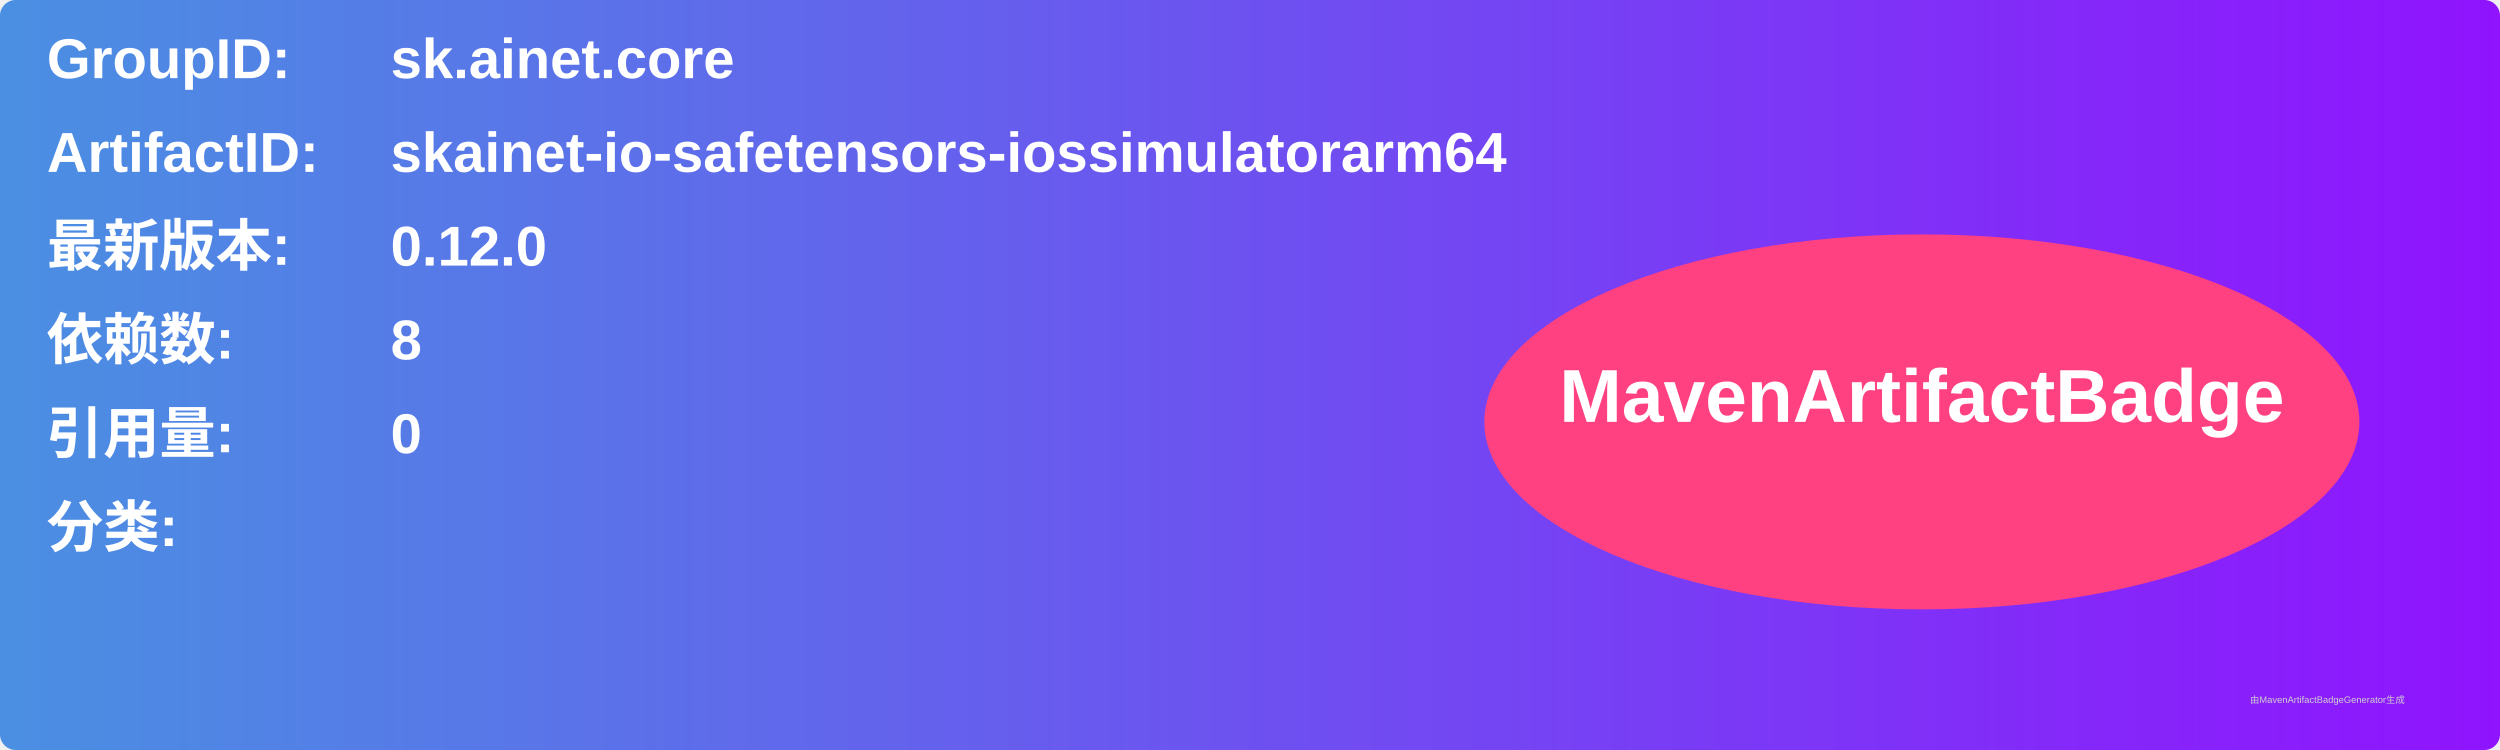
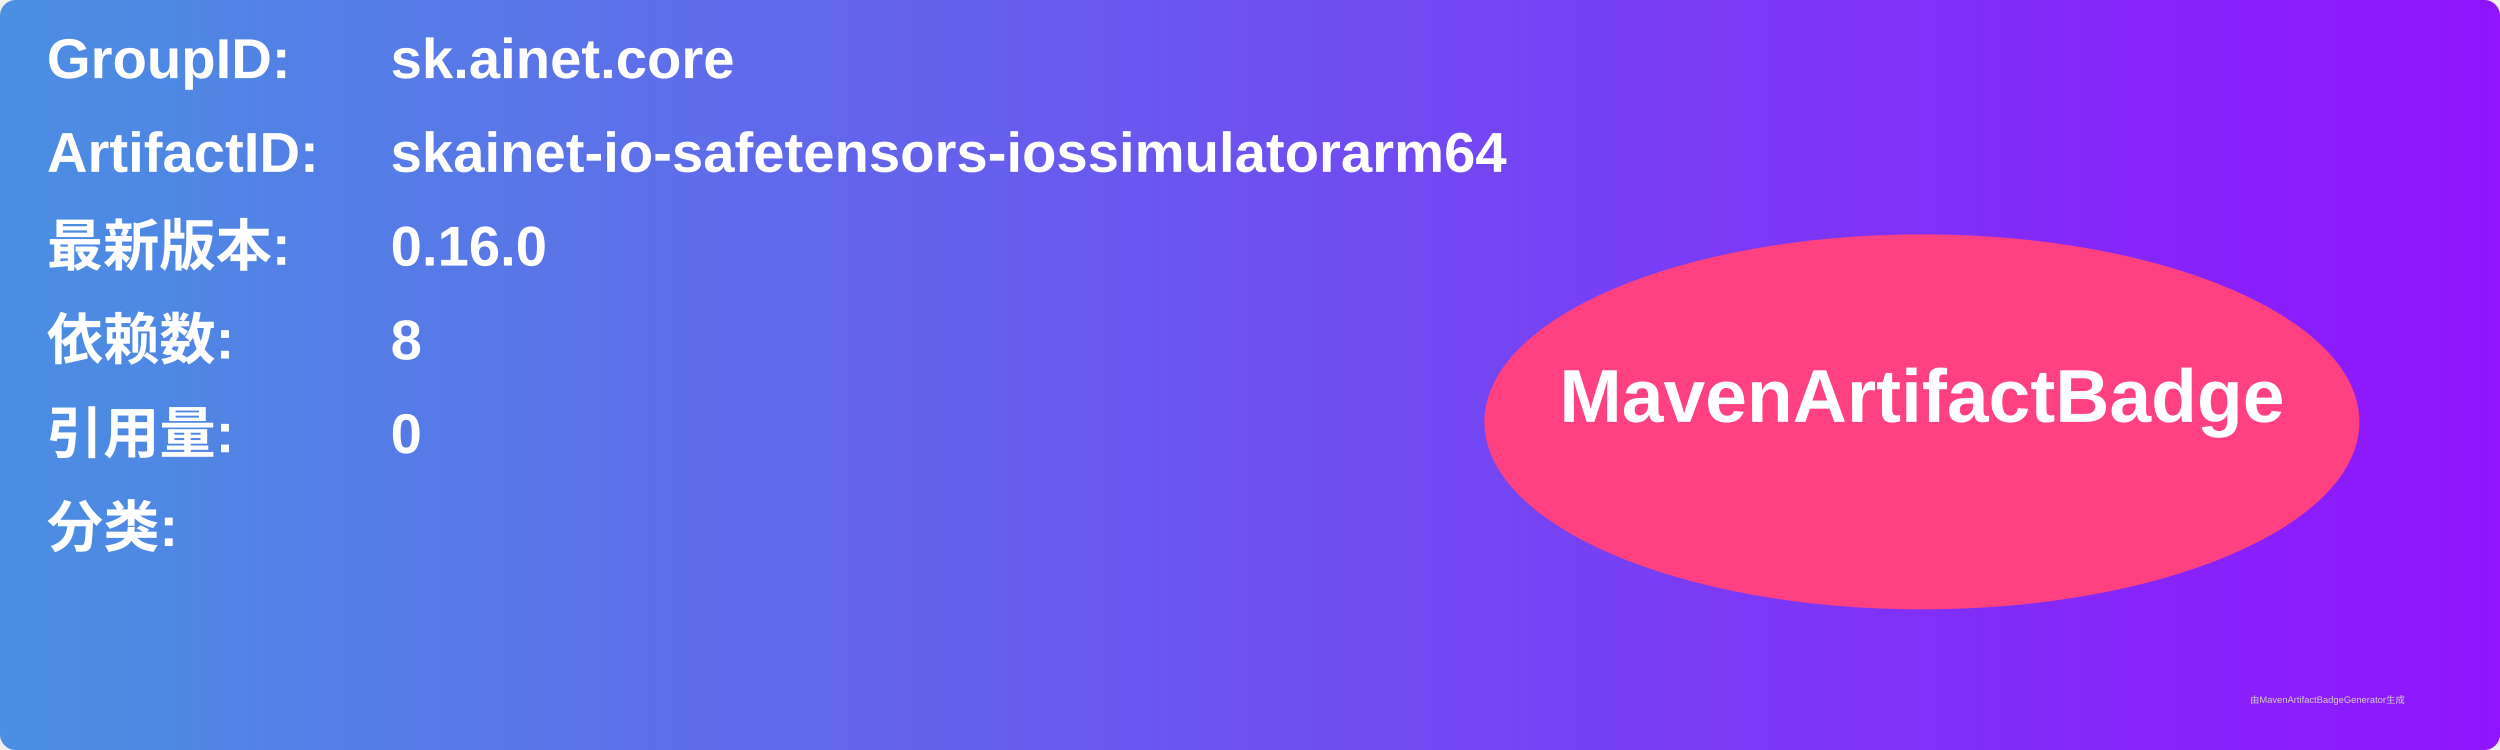
<svg xmlns="http://www.w3.org/2000/svg" width="800" height="240" viewBox="0 0 800 240">
  <linearGradient id="grad" x1="0%" y1="0%" x2="100%" y2="0%">
    <stop offset="0%" stop-color="#4a90e2" />
    <stop offset="100%" stop-color="#9013fe" />
  </linearGradient>
  <rect width="100%" height="100%" rx="5" ry="5" fill="url(#grad)" />
  <g transform="translate(15, 15)">
    <text x="0" y="10" font-family="Arial" font-size="18" fill="white" font-weight="bold" width="260">GroupID:</text>
    <text x="110" y="10" font-family="Arial" font-size="18" fill="white" font-weight="bold" width="460">sk.ainet.core</text>
    <text x="0" y="40" font-family="Arial" font-size="18" fill="white" font-weight="bold" width="260">ArtifactID:</text>
    <text x="110" y="40" font-family="Arial" font-size="18" fill="white" font-weight="bold" width="460">skainet-io-safetensors-iossimulatorarm64</text>
    <text x="0" y="70" font-family="Arial" font-size="18" fill="white" font-weight="bold">最新版本:</text>
    <text x="110" y="70" font-family="Arial" font-size="18" fill="white" font-weight="bold">
-       <tspan font-weight="bold">0.12.0</tspan>
+       <tspan font-weight="bold">0.16.0</tspan>
    </text>
    <text x="0" y="100" font-family="Arial" font-size="18" fill="white" font-weight="bold">依赖数: </text>
    <text x="110" y="100" font-family="Arial" font-size="18" fill="white">
      <tspan font-weight="bold">8</tspan>
    </text>
    <text x="0" y="130" font-family="Arial" font-size="18" fill="white" font-weight="bold">引用量: </text>
    <text x="110" y="130" font-family="Arial" font-size="18" fill="white">
      <tspan font-weight="bold">0</tspan>
    </text>
    <text x="0" y="160" font-family="Arial" font-size="18" fill="white" font-weight="bold">分类:</text>
    <text x="10" y="190" font-family="Arial" font-size="10" fill="white">
      <tspan font-weight="bold" />
    </text>
    <ellipse cx="600" cy="120" rx="140" ry="60" fill="#ff4081" />
    <text x="600" y="120" text-anchor="middle" font-family="Arial" font-size="24" fill="white" font-weight="bold">MavenArtifactBadge</text>
  </g>
  <text x="720" y="225" font-family="Arial" font-size="3" fill="#d0d0d0">由MavenArtifactBadgeGenerator生成</text>
</svg>
